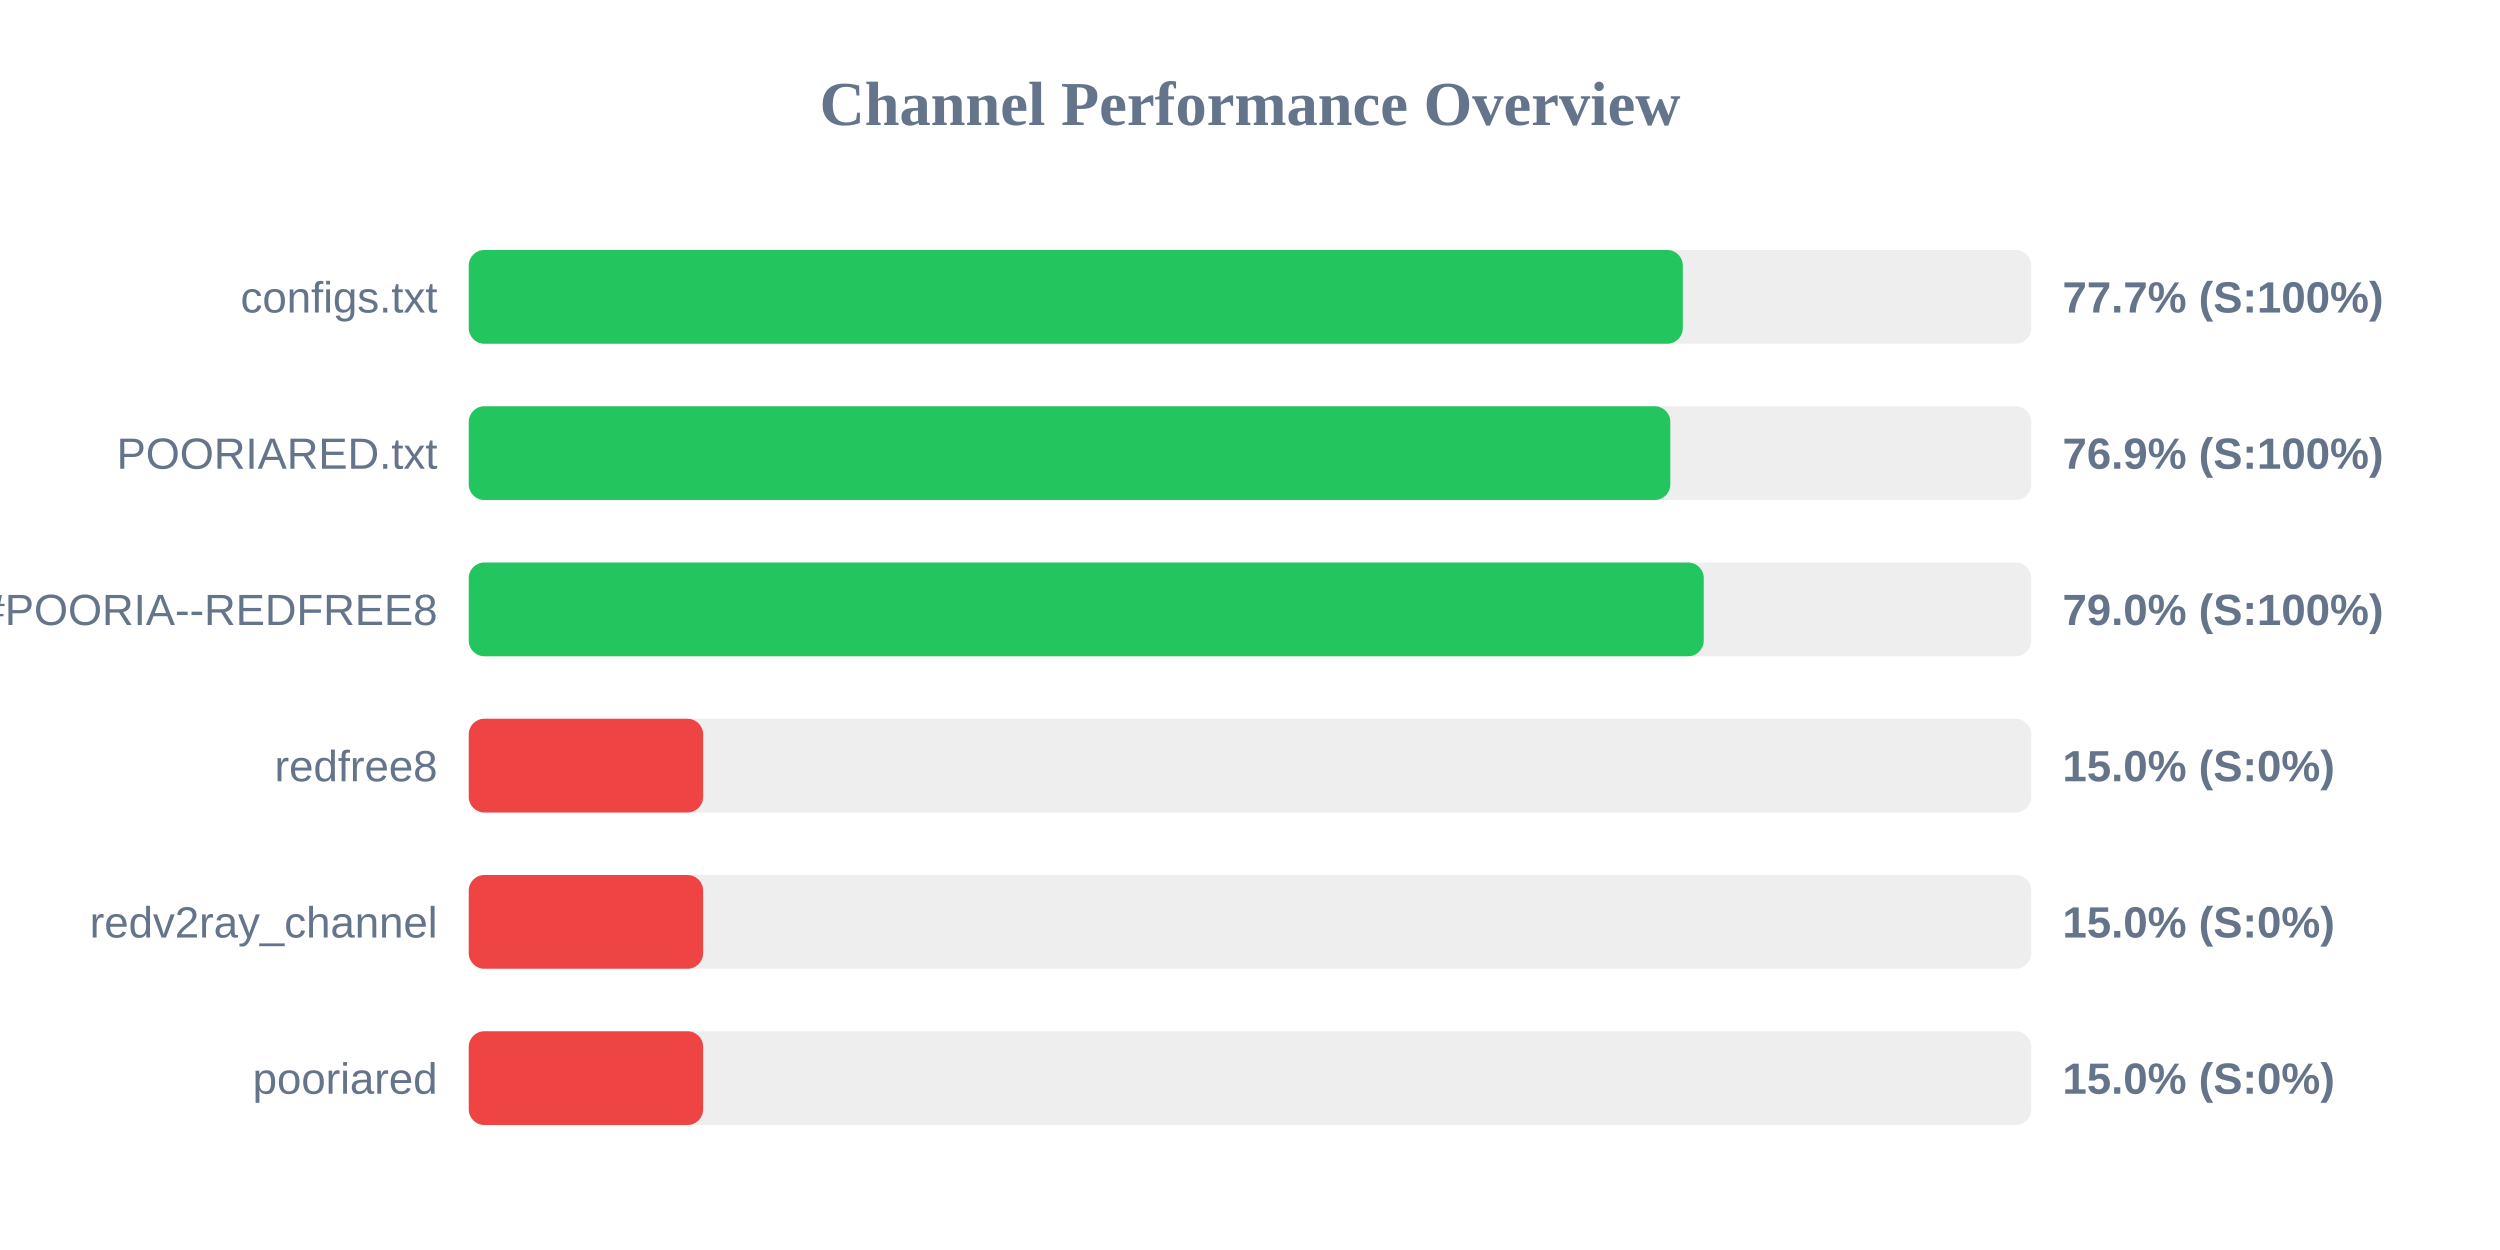
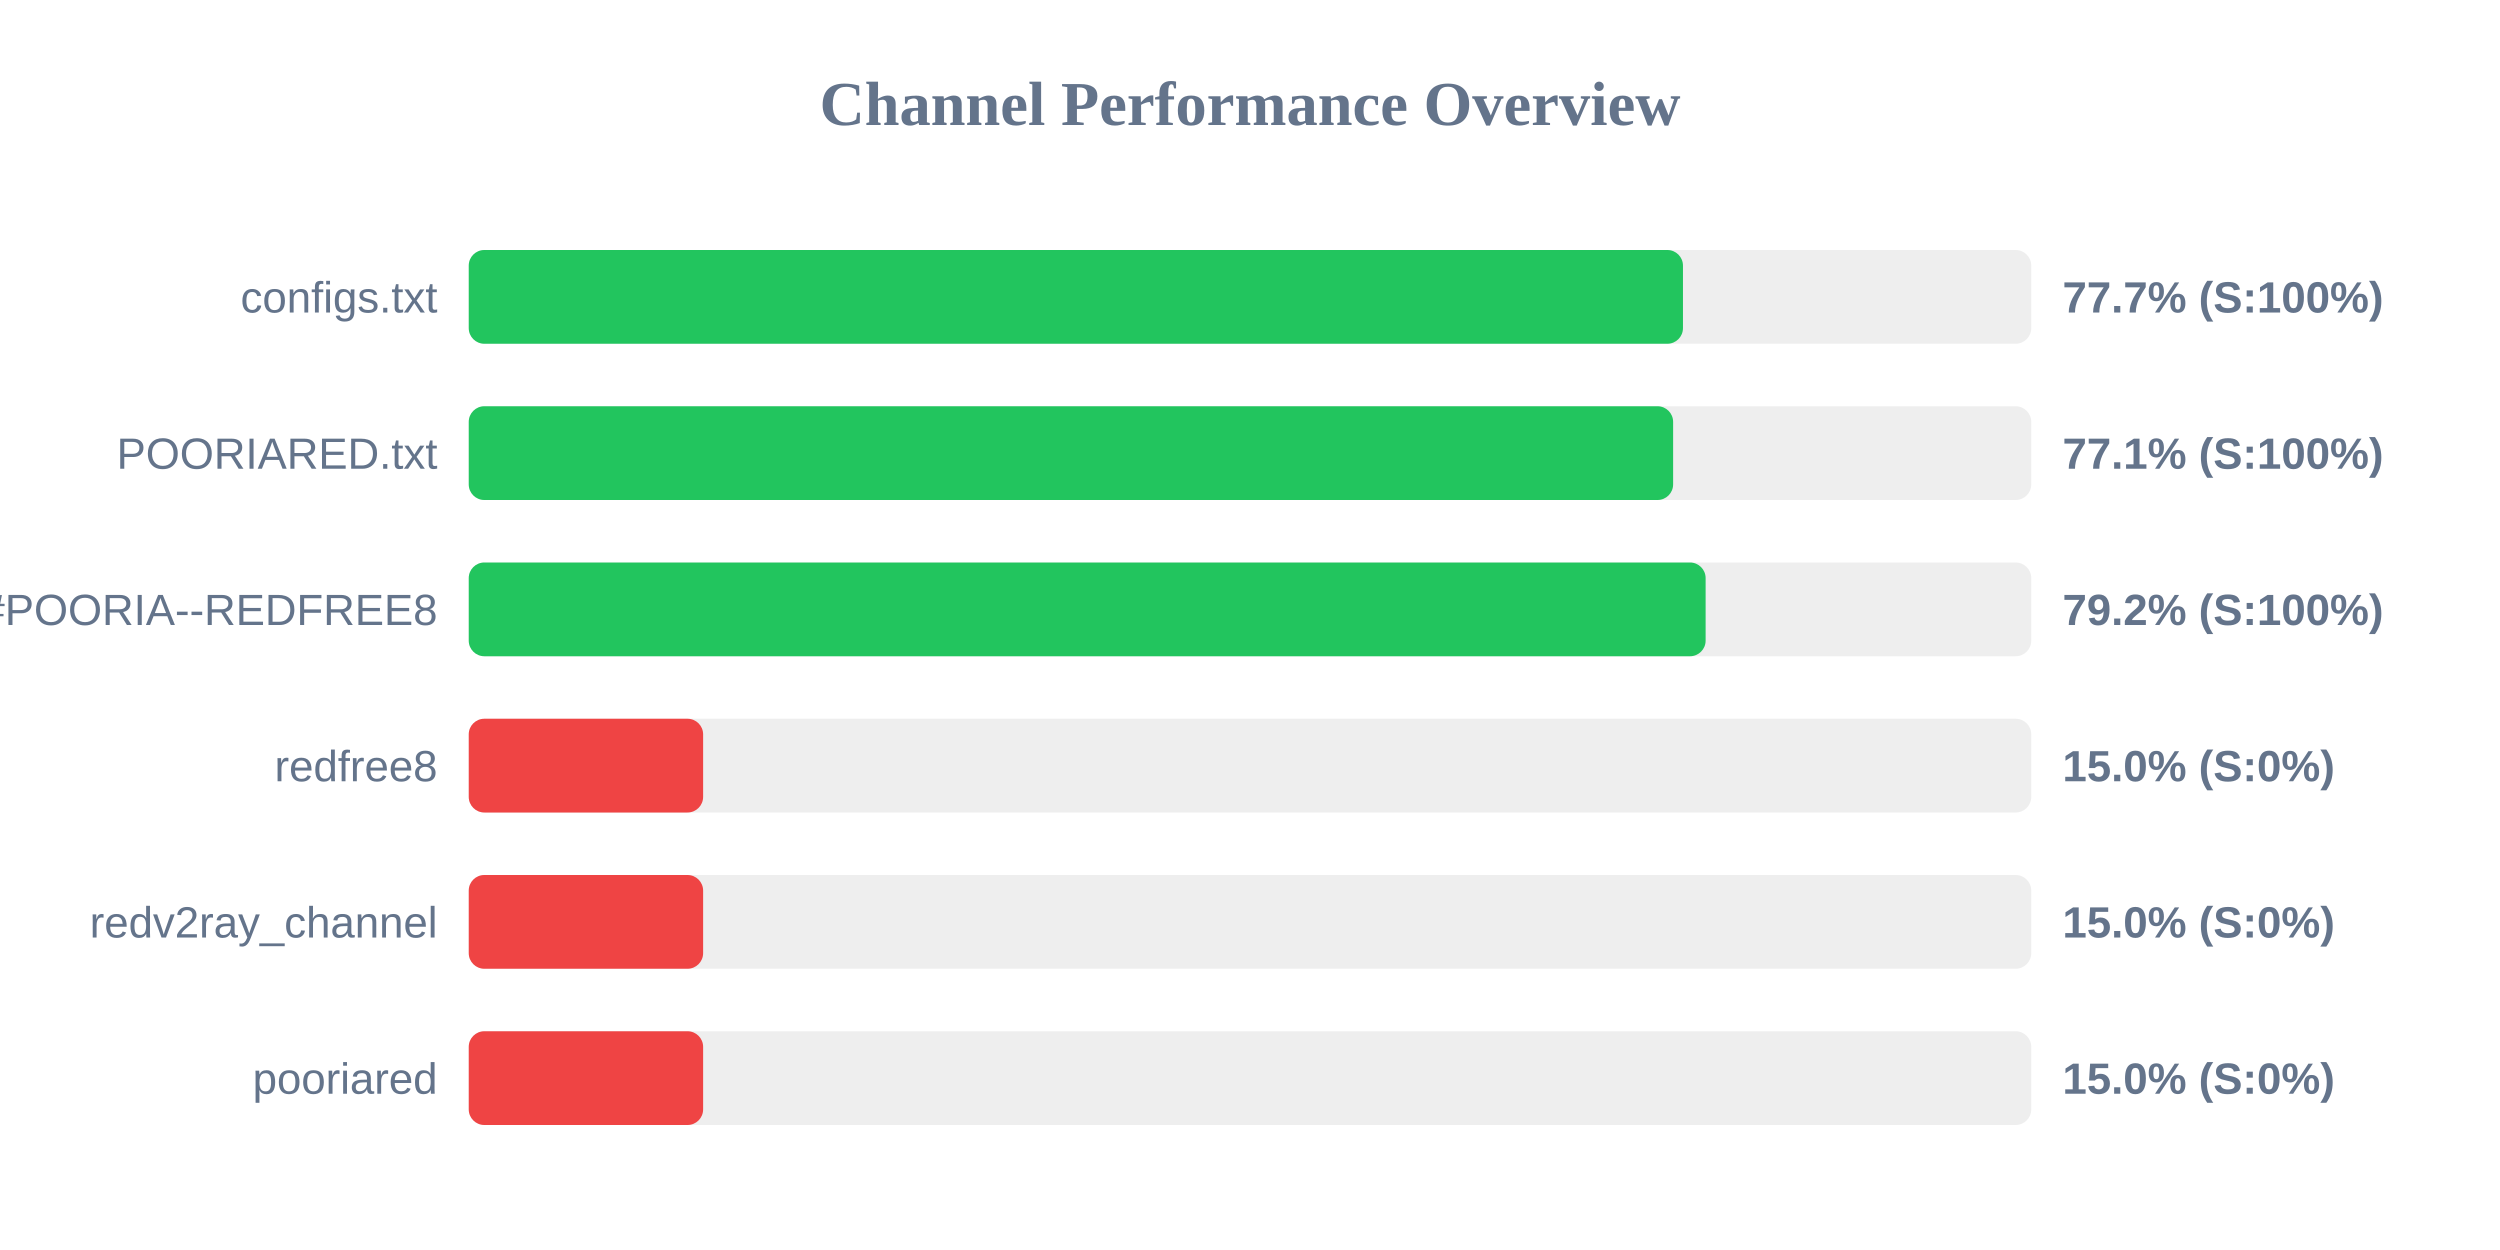
<svg xmlns="http://www.w3.org/2000/svg" width="800" height="400" version="1.1">
  <style>
        .row { font: 14px Arial; fill: #64748b; }
        .score { font: bold 14px Arial; fill: #64748b; }
    </style>
  <text x="400" y="40" text-anchor="middle" font-size="20px" font-weight="bold" fill="#64748b">Channel Performance Overview</text>
  <rect x="150" y="80" width="500" height="30" fill="#eee" rx="5" />
-   <rect x="150" y="80" width="388.5" height="30" fill="#22c55e" rx="5" />
+   <rect x="150" y="80" width="388.55" height="30" fill="#22c55e" rx="5" />
  <text x="140" y="100" text-anchor="end" class="row">configs.txt</text>
  <text x="660" y="100" text-anchor="start" class="score">77.7% (S:100%)</text>
  <rect x="150" y="130" width="500" height="30" fill="#eee" rx="5" />
-   <rect x="150" y="130" width="384.5" height="30" fill="#22c55e" rx="5" />
+   <rect x="150" y="130" width="385.4" height="30" fill="#22c55e" rx="5" />
  <text x="140" y="150" text-anchor="end" class="row">POORIARED.txt</text>
-   <text x="660" y="150" text-anchor="start" class="score">76.9% (S:100%)</text>
+   <text x="660" y="150" text-anchor="start" class="score">77.1% (S:100%)</text>
  <rect x="150" y="180" width="500" height="30" fill="#eee" rx="5" />
-   <rect x="150" y="180" width="395.2" height="30" fill="#22c55e" rx="5" />
+   <rect x="150" y="180" width="395.8" height="30" fill="#22c55e" rx="5" />
  <text x="140" y="200" text-anchor="end" class="row">POORIA--REDFREE8.txt#POORIA--REDFREE8</text>
-   <text x="660" y="200" text-anchor="start" class="score">79.0% (S:100%)</text>
+   <text x="660" y="200" text-anchor="start" class="score">79.2% (S:100%)</text>
  <rect x="150" y="230" width="500" height="30" fill="#eee" rx="5" />
  <rect x="150" y="230" width="75.0" height="30" fill="#ef4444" rx="5" />
  <text x="140" y="250" text-anchor="end" class="row">redfree8</text>
  <text x="660" y="250" text-anchor="start" class="score">15.0% (S:0%)</text>
  <rect x="150" y="280" width="500" height="30" fill="#eee" rx="5" />
  <rect x="150" y="280" width="75.0" height="30" fill="#ef4444" rx="5" />
  <text x="140" y="300" text-anchor="end" class="row">redv2ray_channel</text>
  <text x="660" y="300" text-anchor="start" class="score">15.0% (S:0%)</text>
  <rect x="150" y="330" width="500" height="30" fill="#eee" rx="5" />
  <rect x="150" y="330" width="75.0" height="30" fill="#ef4444" rx="5" />
  <text x="140" y="350" text-anchor="end" class="row">pooriared</text>
  <text x="660" y="350" text-anchor="start" class="score">15.0% (S:0%)</text>
</svg>
